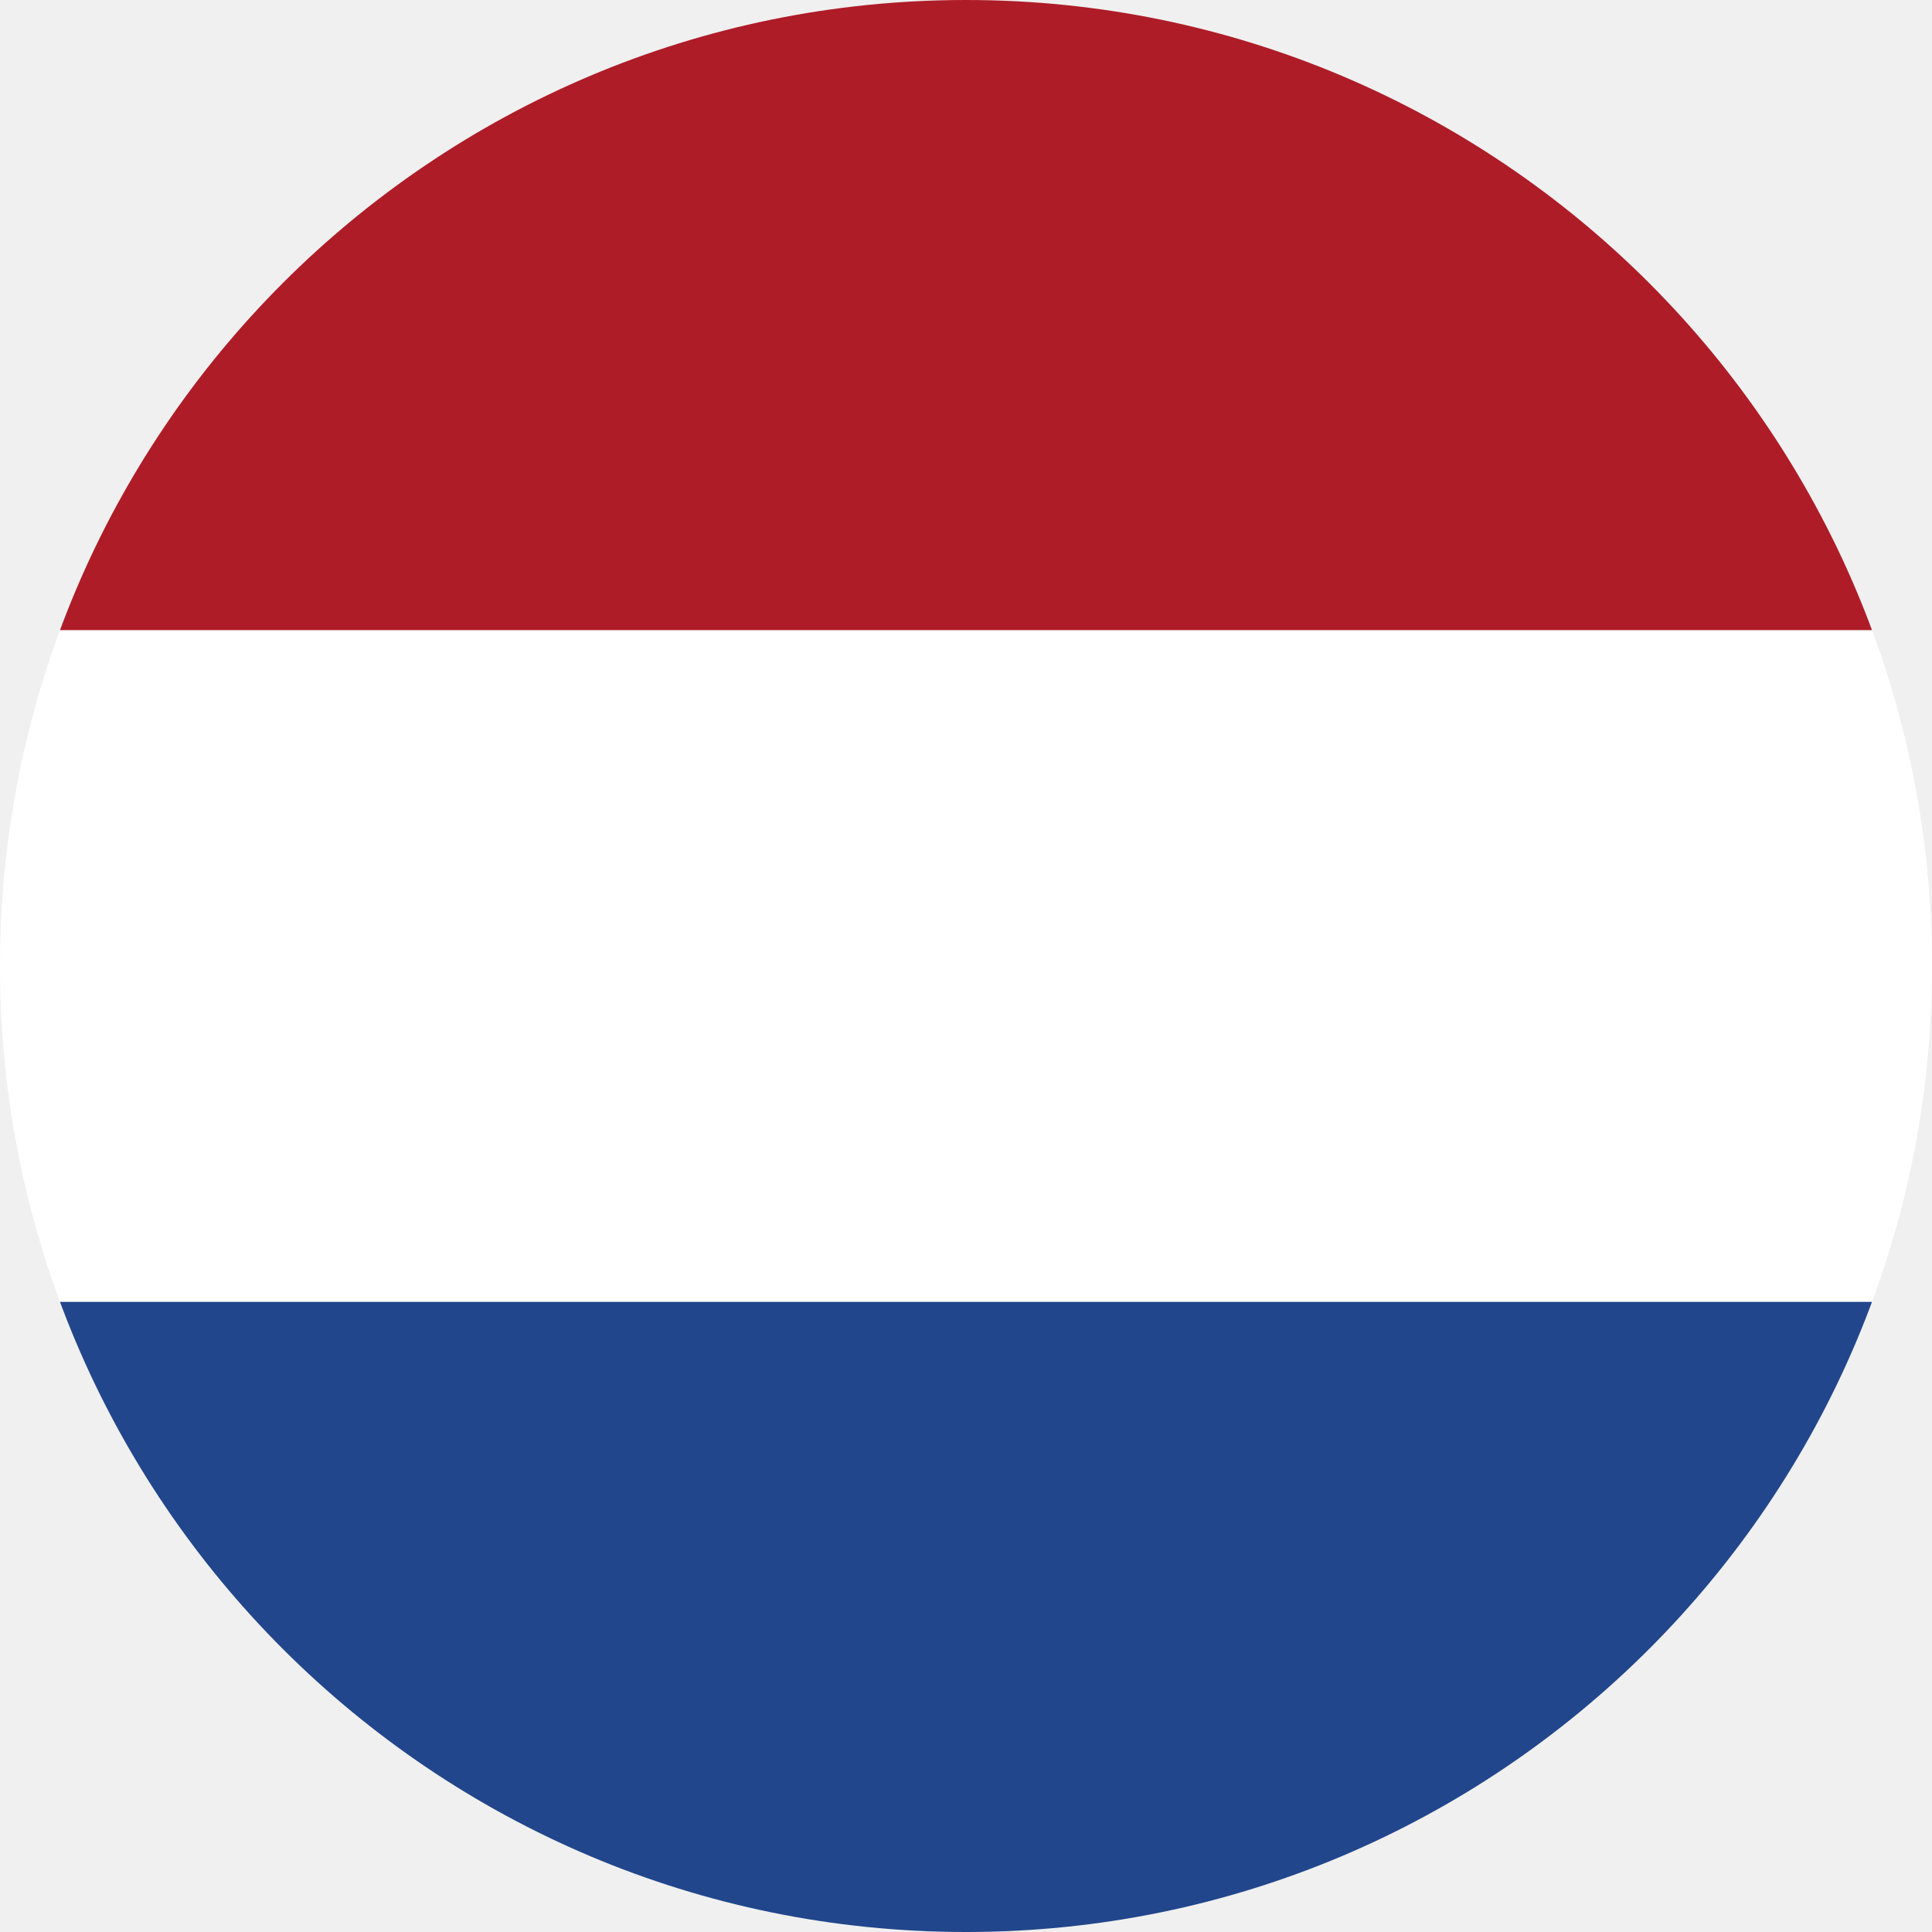
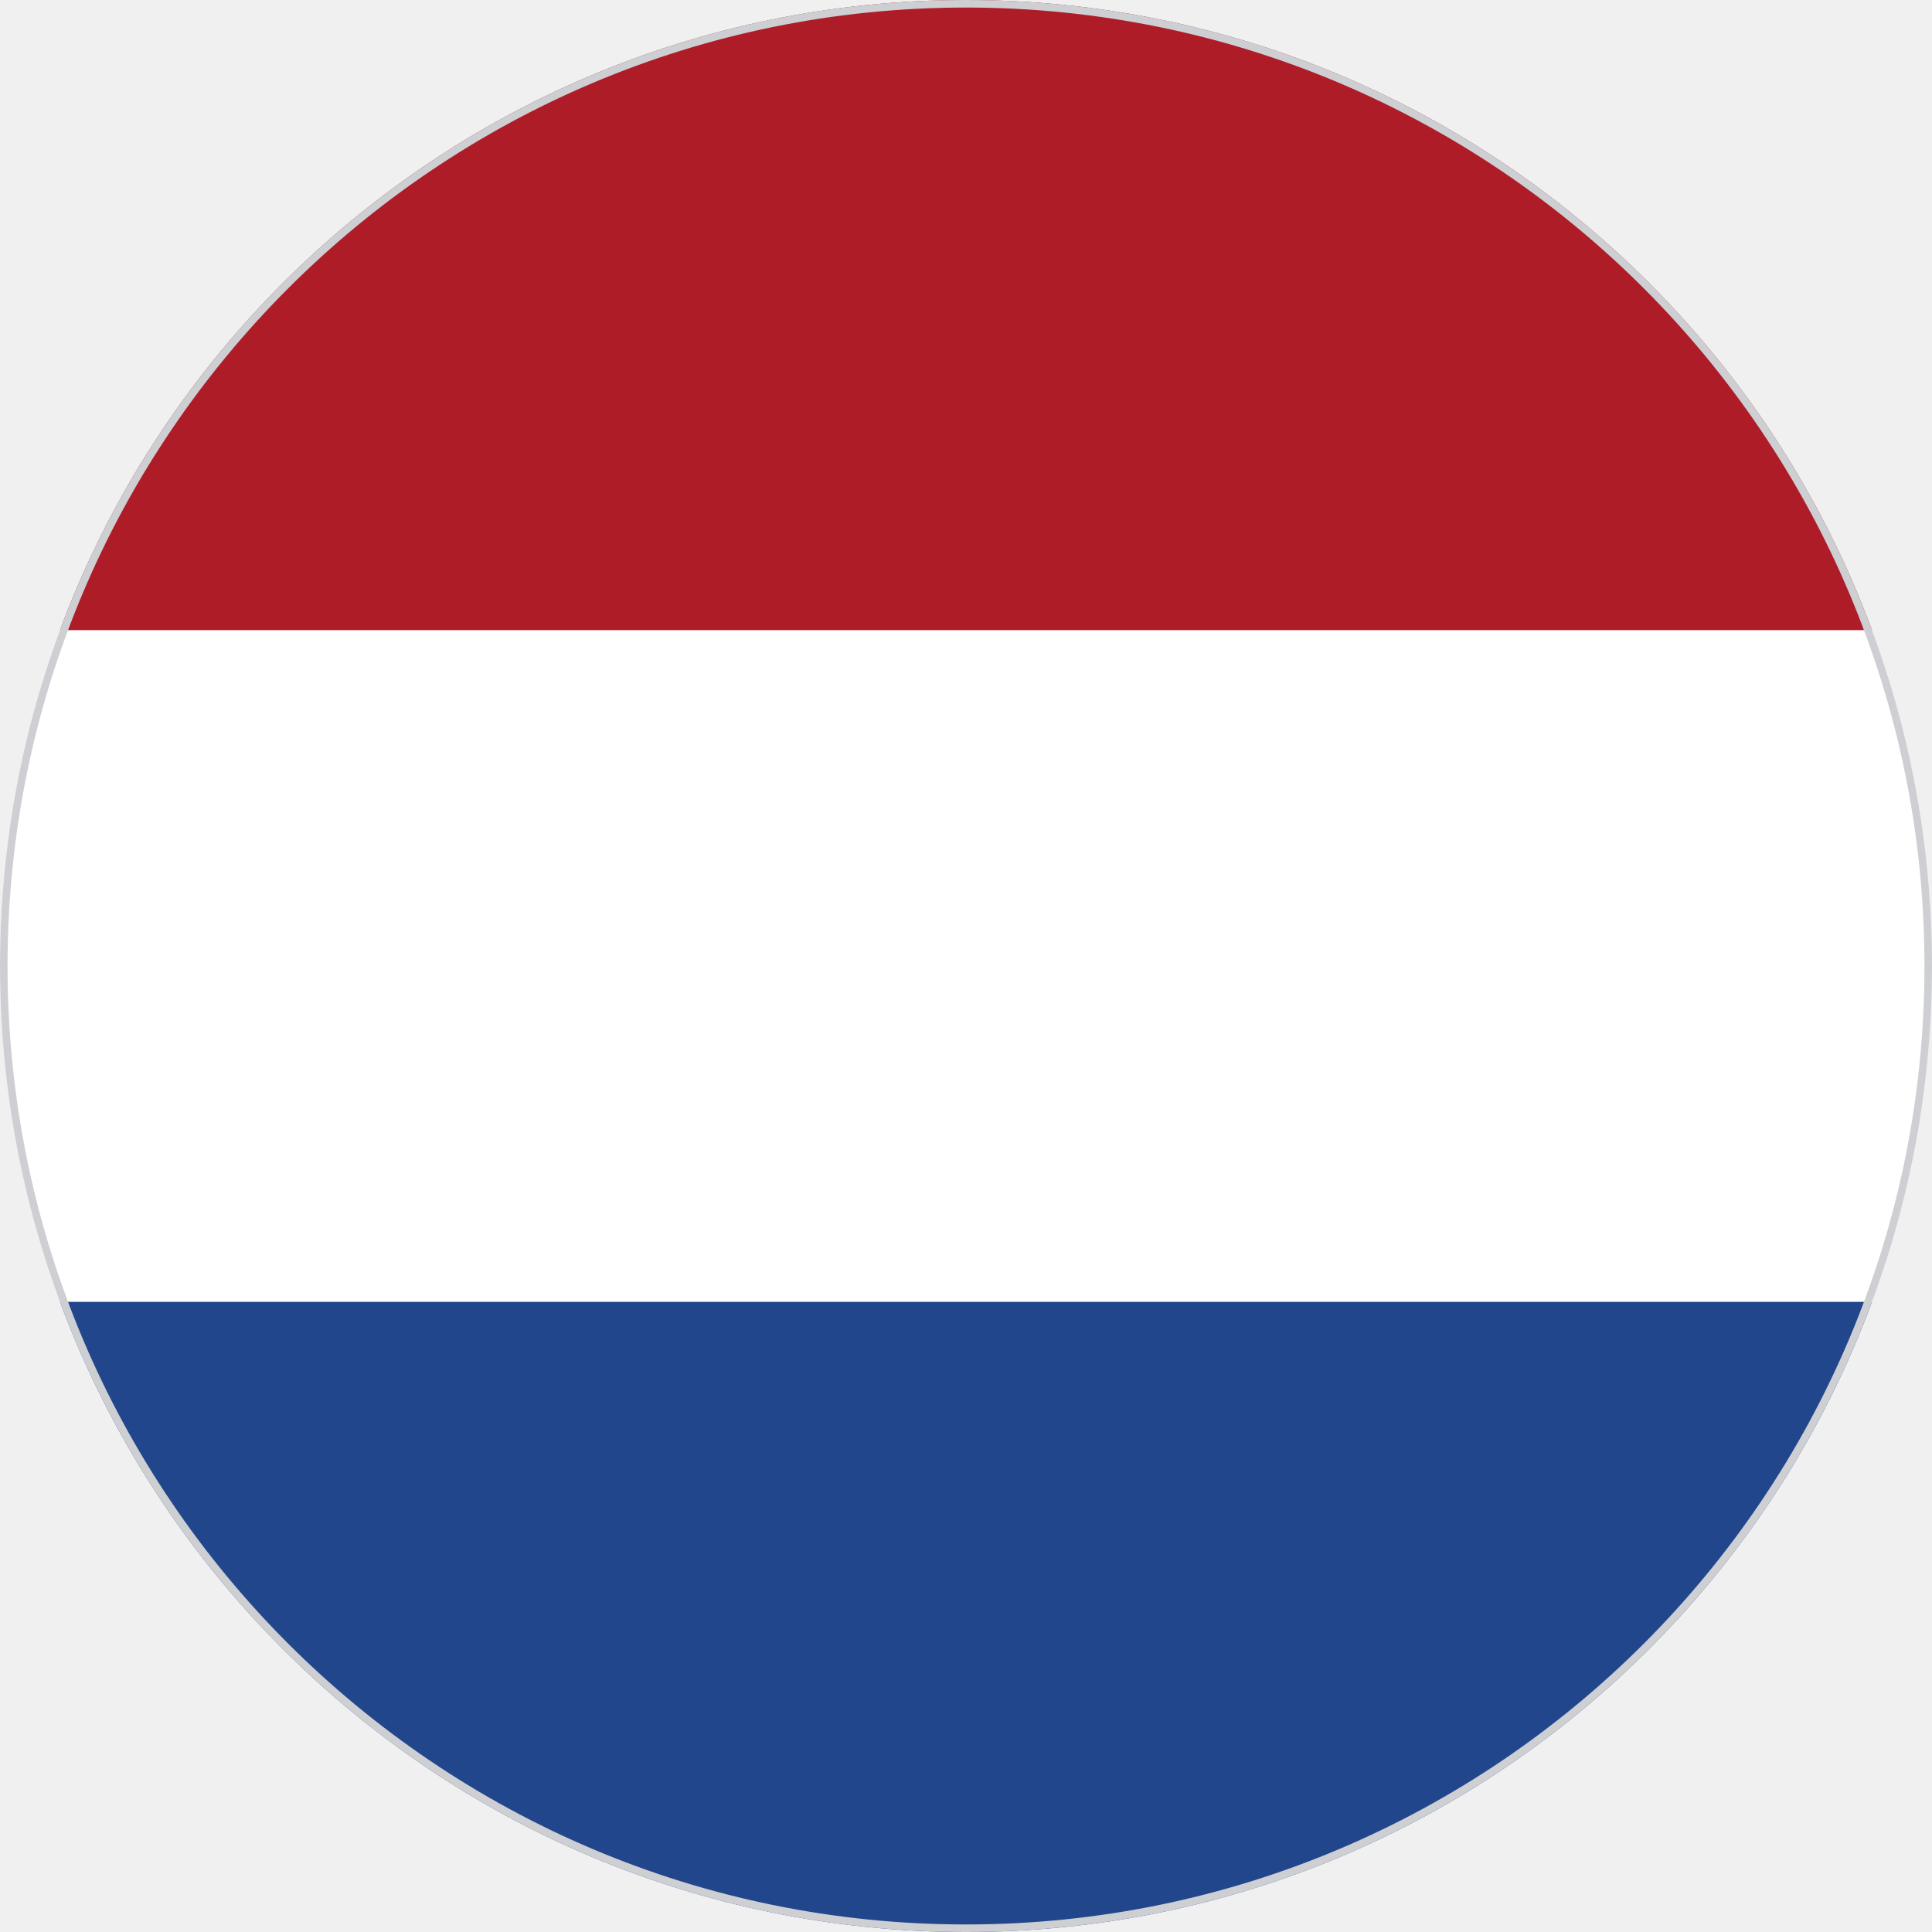
<svg xmlns="http://www.w3.org/2000/svg" width="512" height="512" viewBox="0 0 512 512">
  <defs>
    <clipPath id="c">
      <circle cx="256" cy="256" r="256" />
    </clipPath>
  </defs>
  <g clip-path="url(#c)">
    <path fill="#FFFFFF" d="m0 167 253.8-19.3L512 167v178l-254.9 32.3L0 345z" />
    <path fill="#AE1C28" d="M0 0h512v167H0z" />
    <path fill="#21468B" d="M0 345h512v167H0z" />
+     <circle cx="256" cy="256" r="256" fill="none" stroke="#cdcfd3" stroke-width="4" />
  </g>
</svg>
